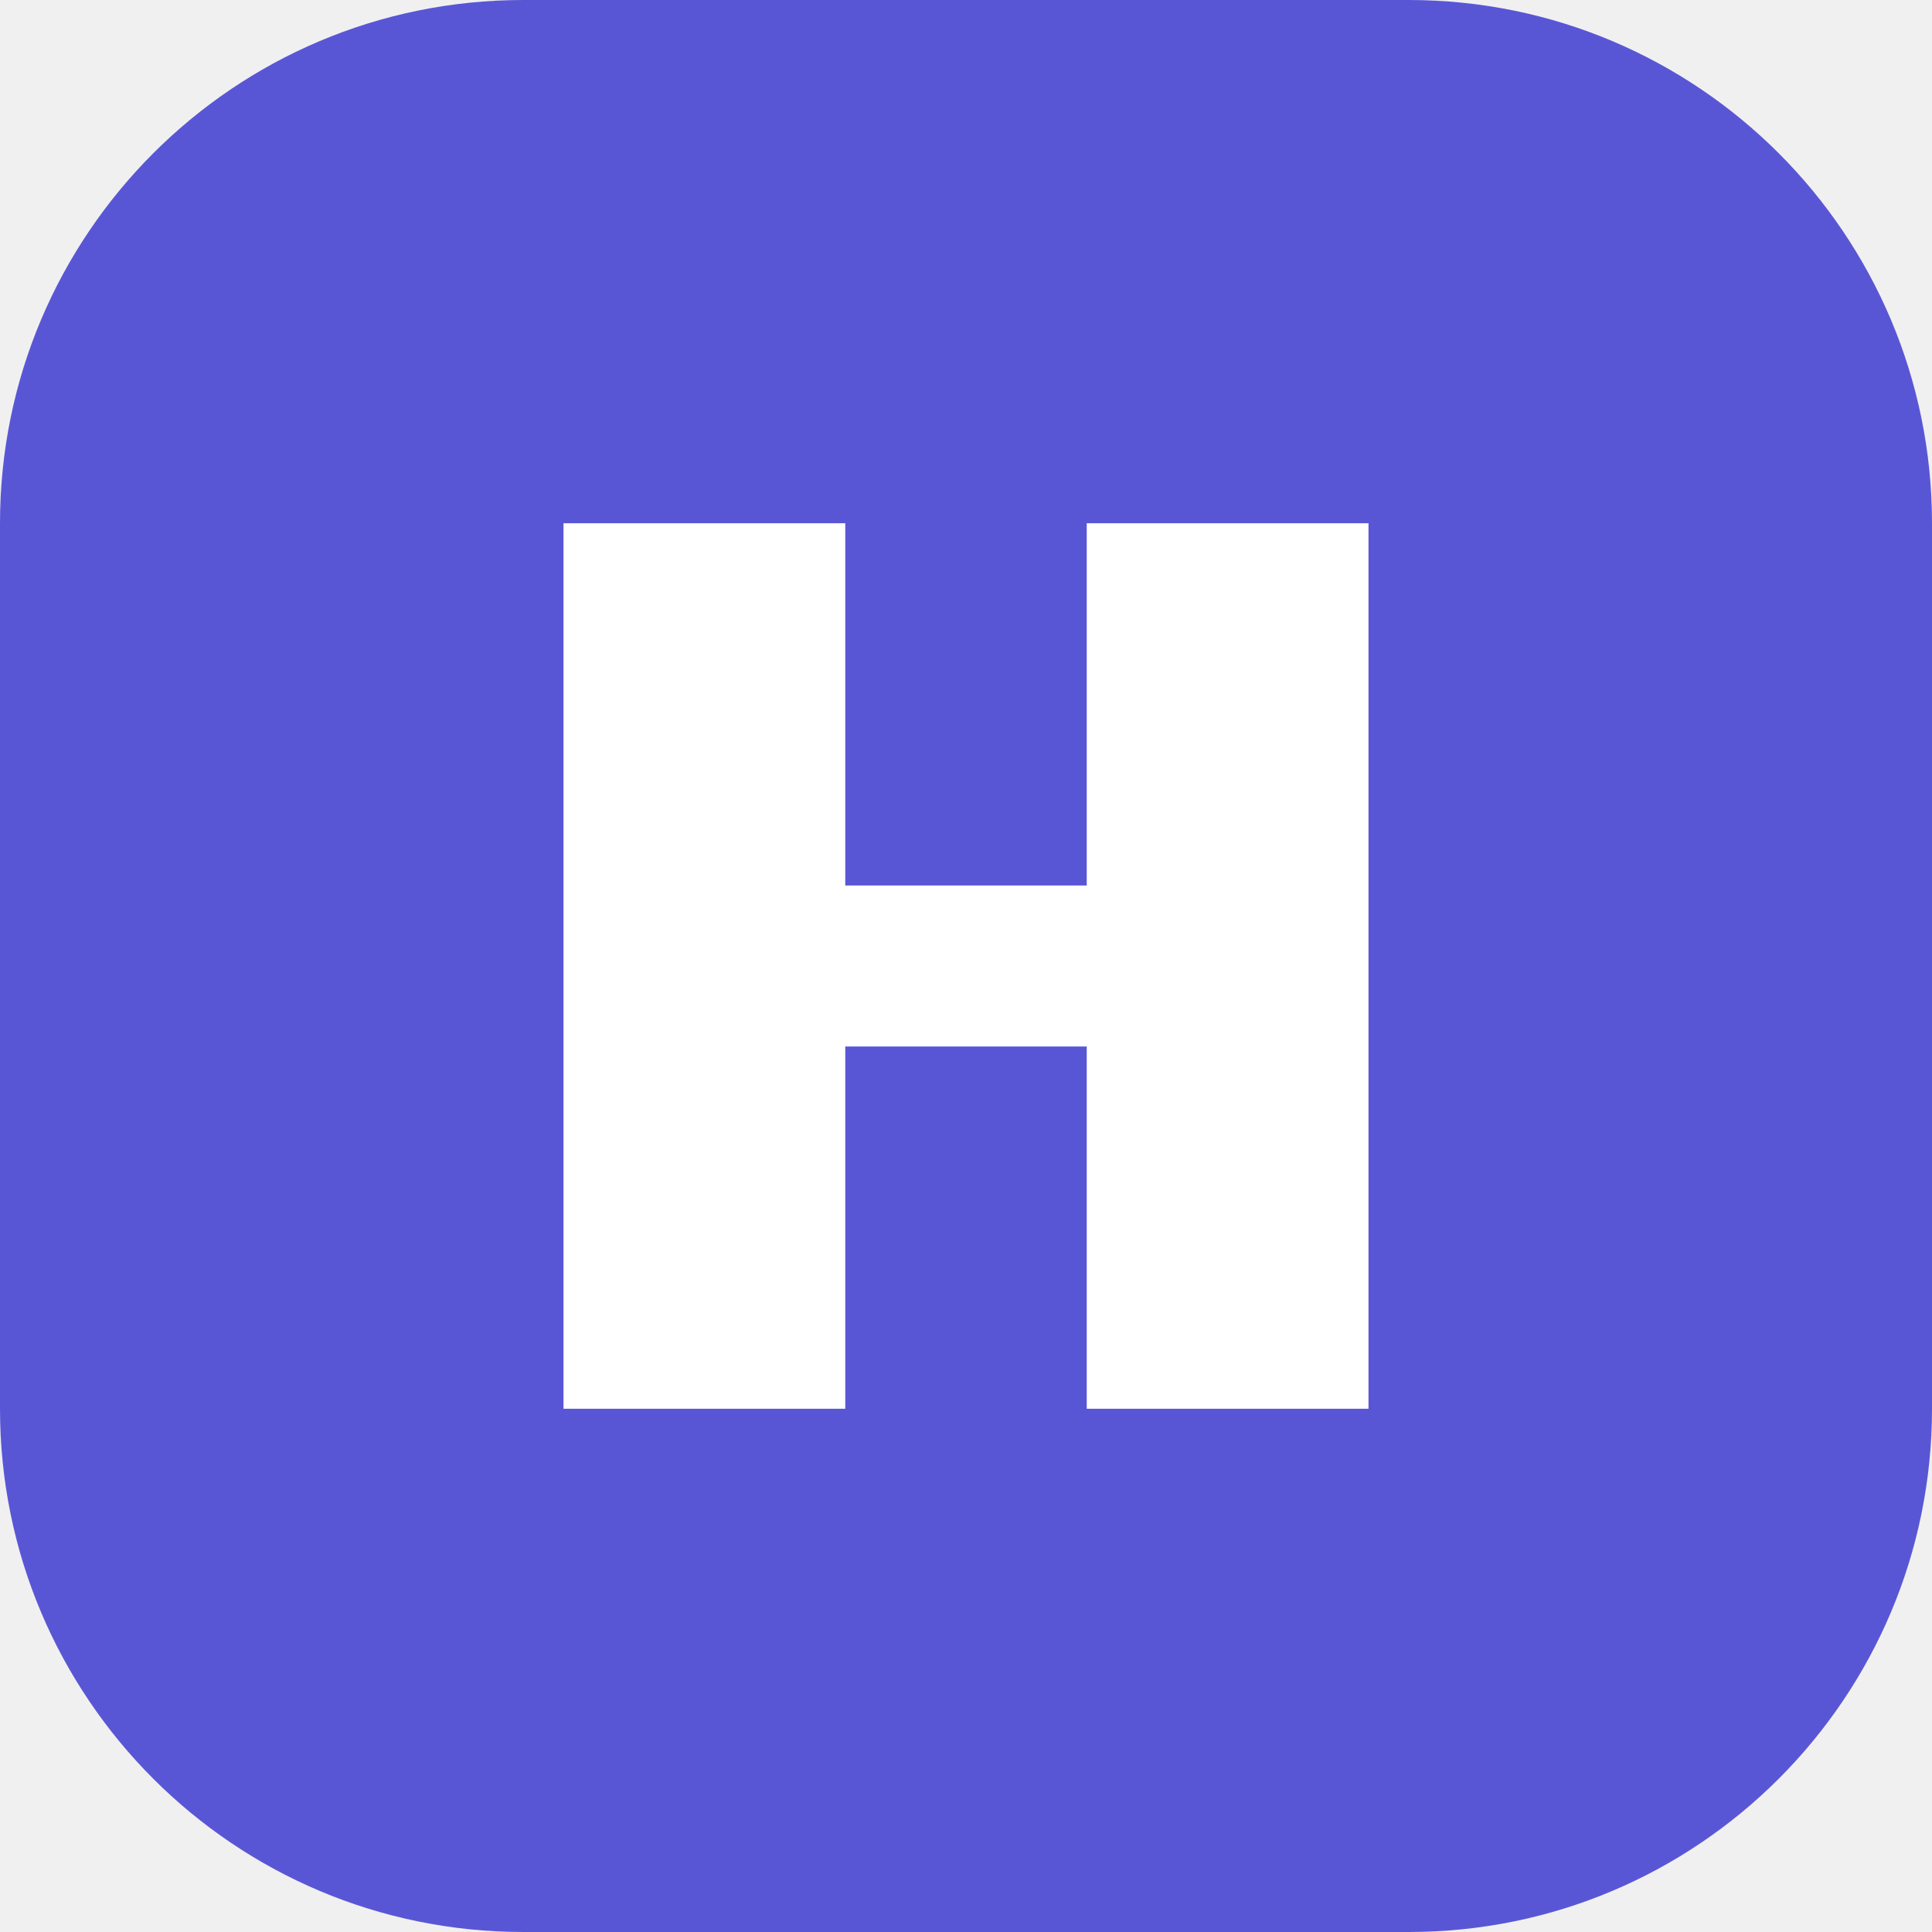
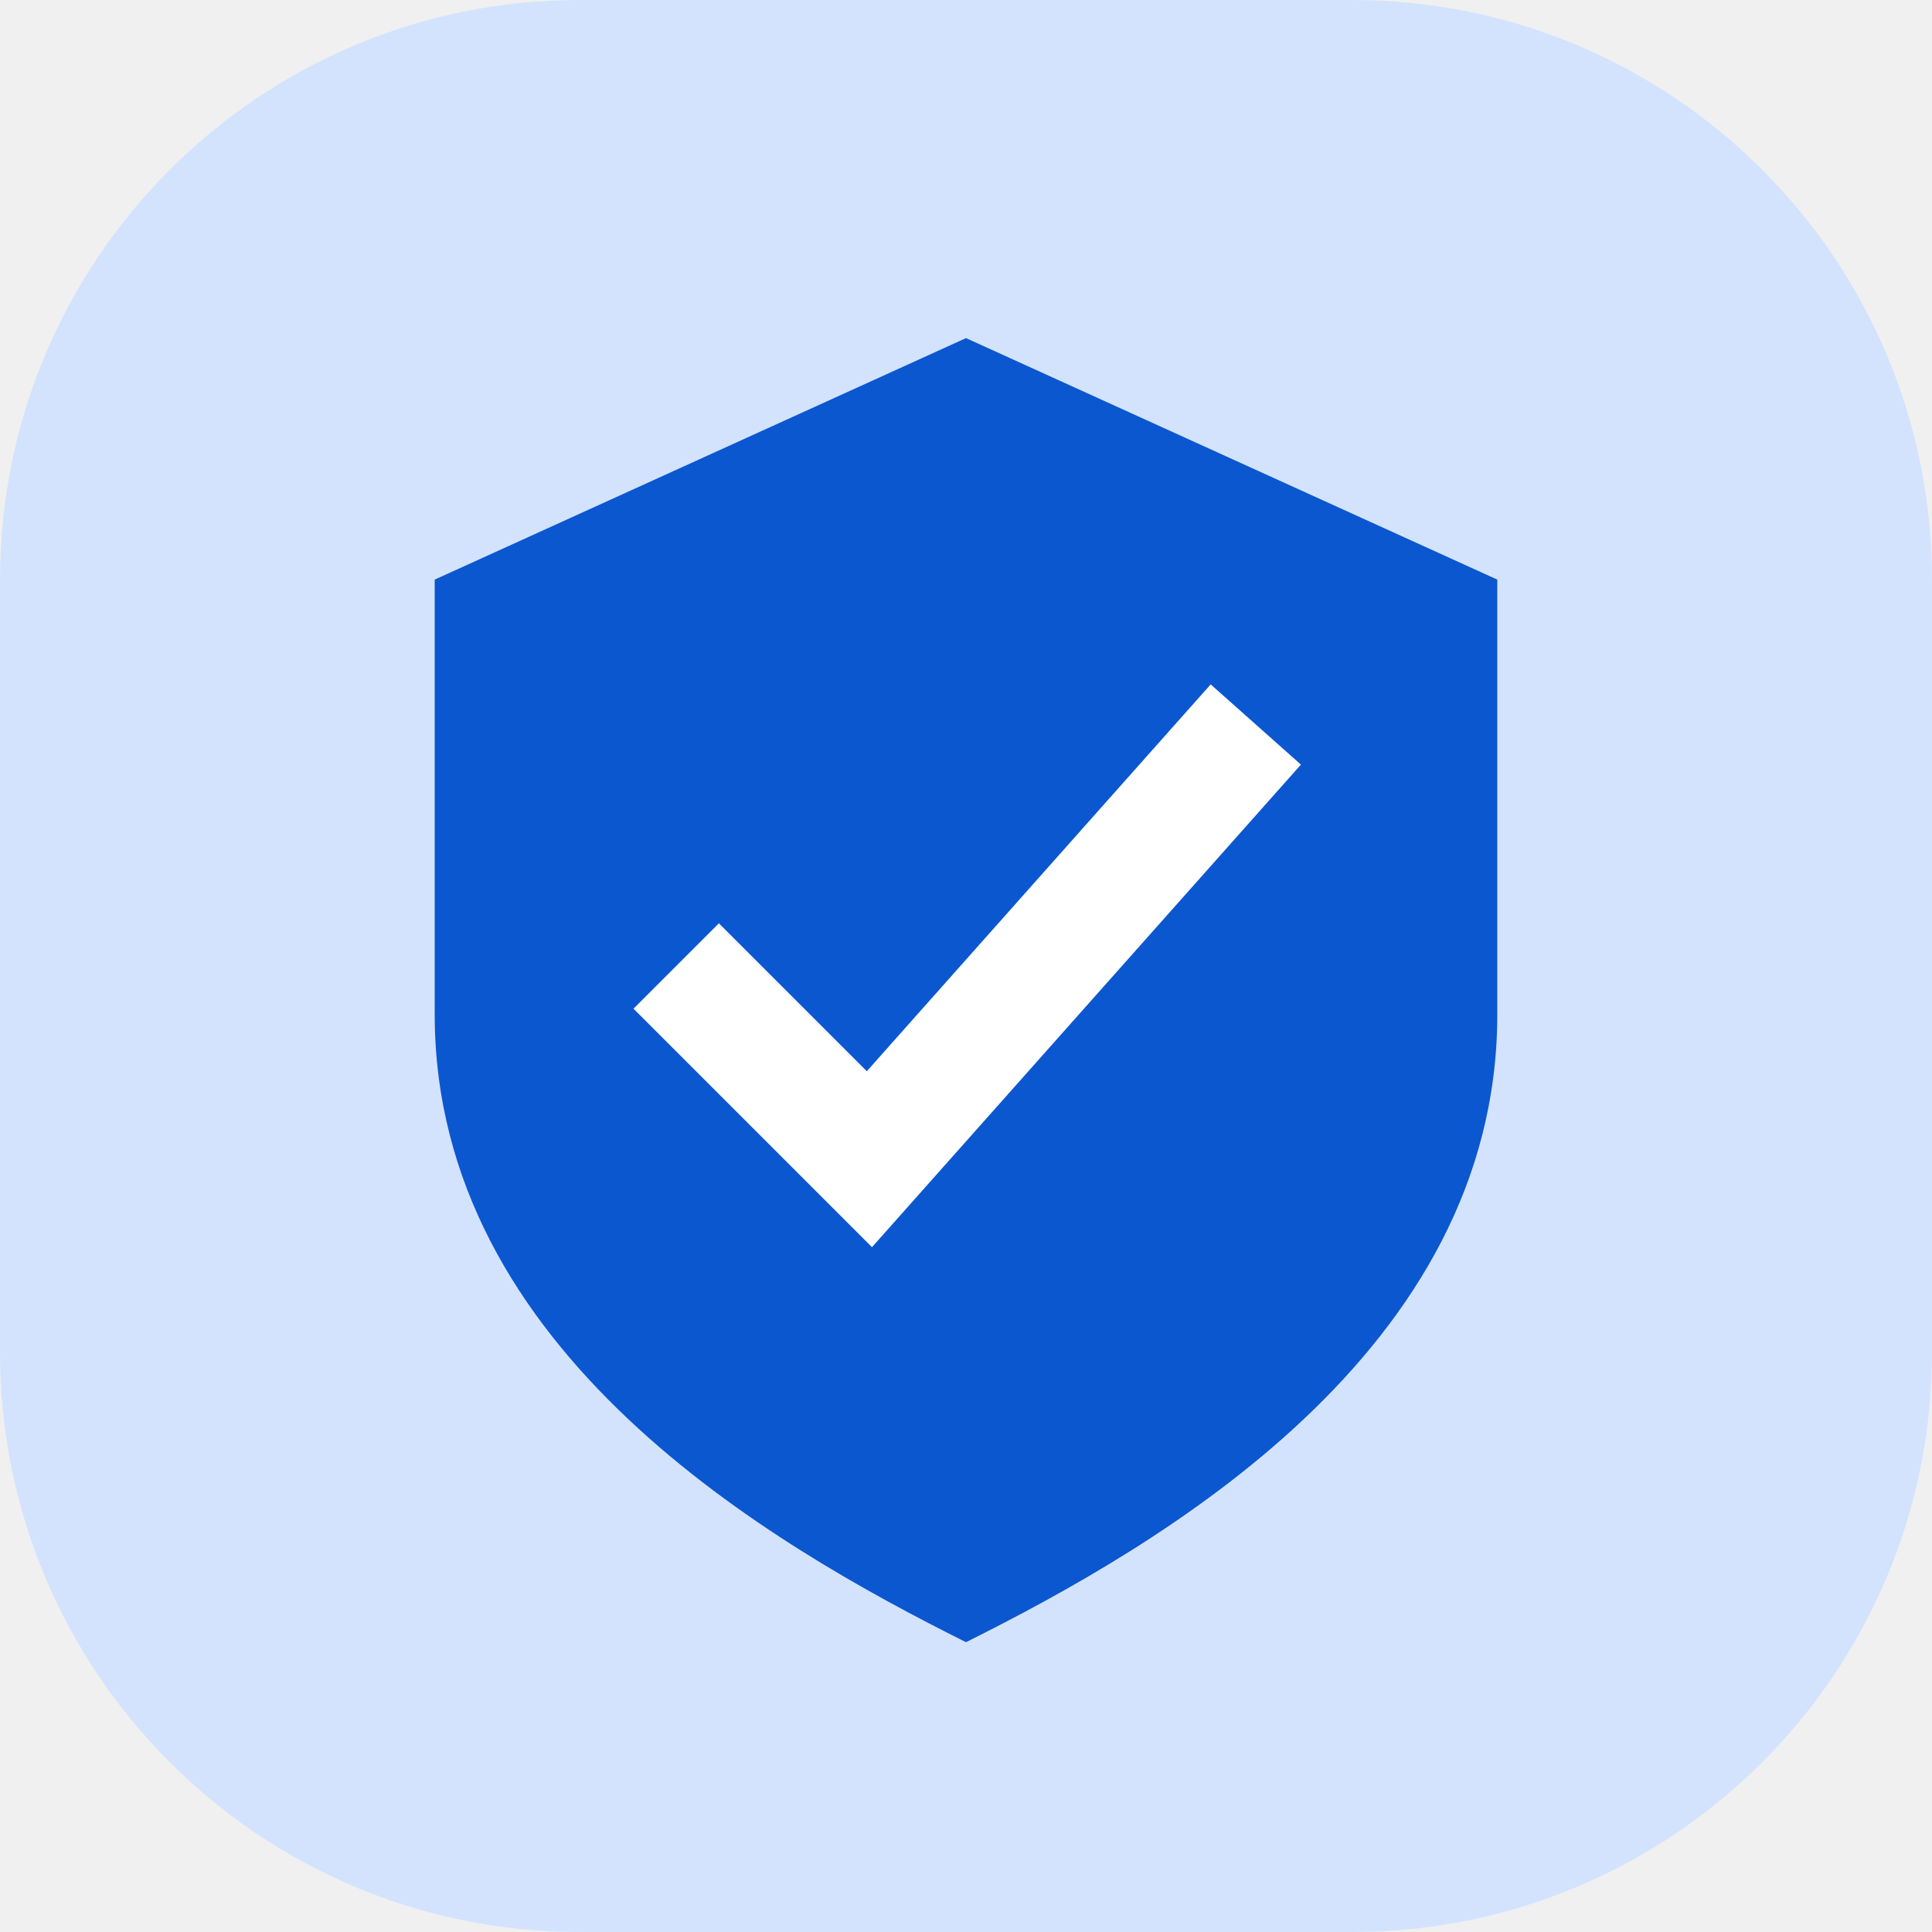
- <svg xmlns="http://www.w3.org/2000/svg" viewBox="0 0 48 48">
-   <rect width="48" height="48" rx="13" fill="#5956d6" />
-   <path d="M14 13h7v9h6v-9h7v22h-7v-9h-6v9h-7z" fill="white" />
+ <svg xmlns="http://www.w3.org/2000/svg" viewBox="0 0 40 40">
+   <rect width="40" height="40" rx="12" fill="#d3e3fd" />
+   <path d="M20 7 31 12v9c0 7-7 11-11 13C16 32 9 28 9 21v-9Z" fill="#0b57d0" />
+   <path d="m14 20 4 4 8-9" fill="none" stroke="white" stroke-width="2.5" />
</svg>
